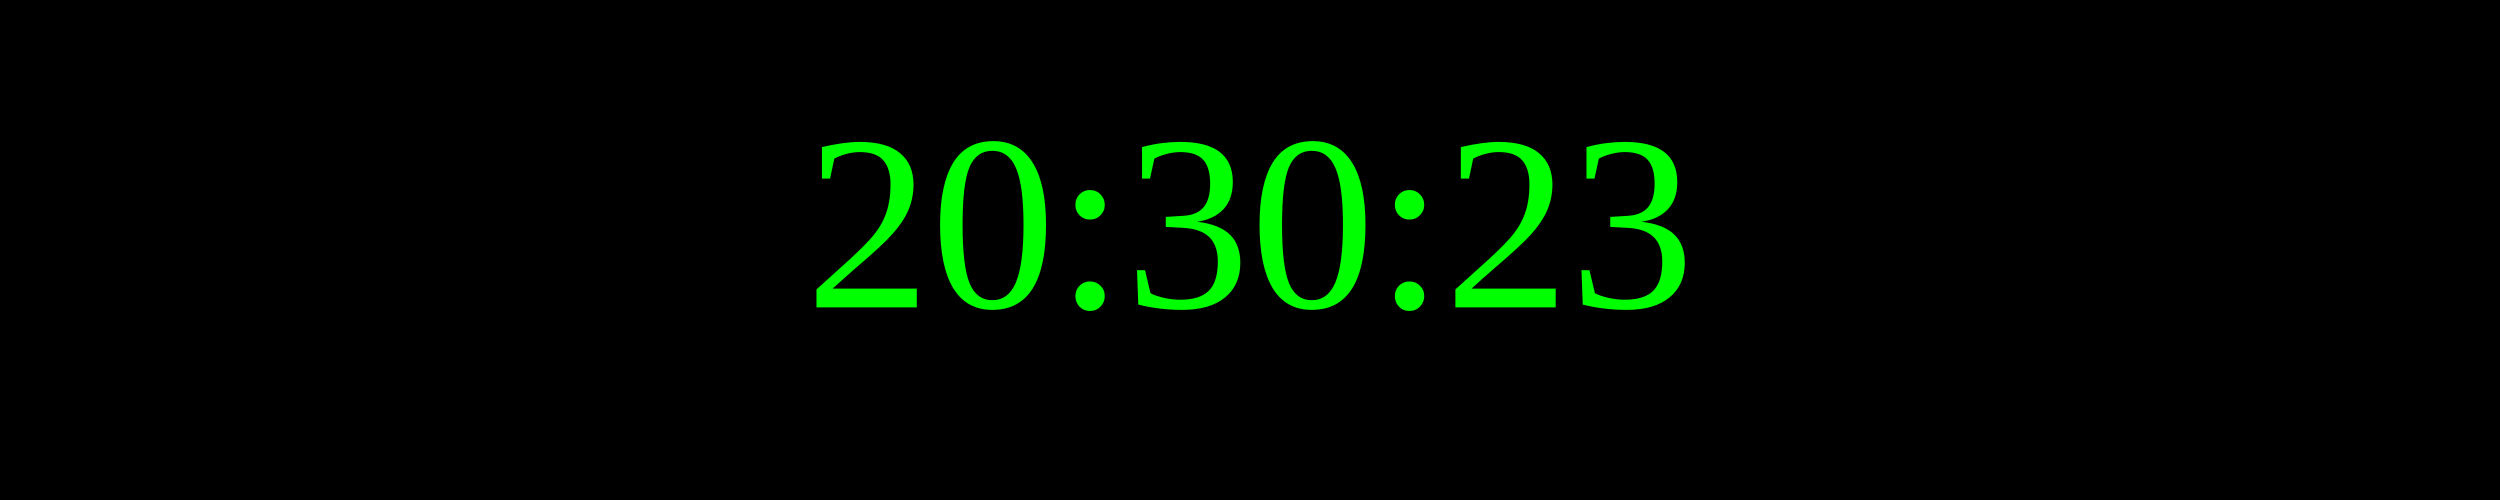
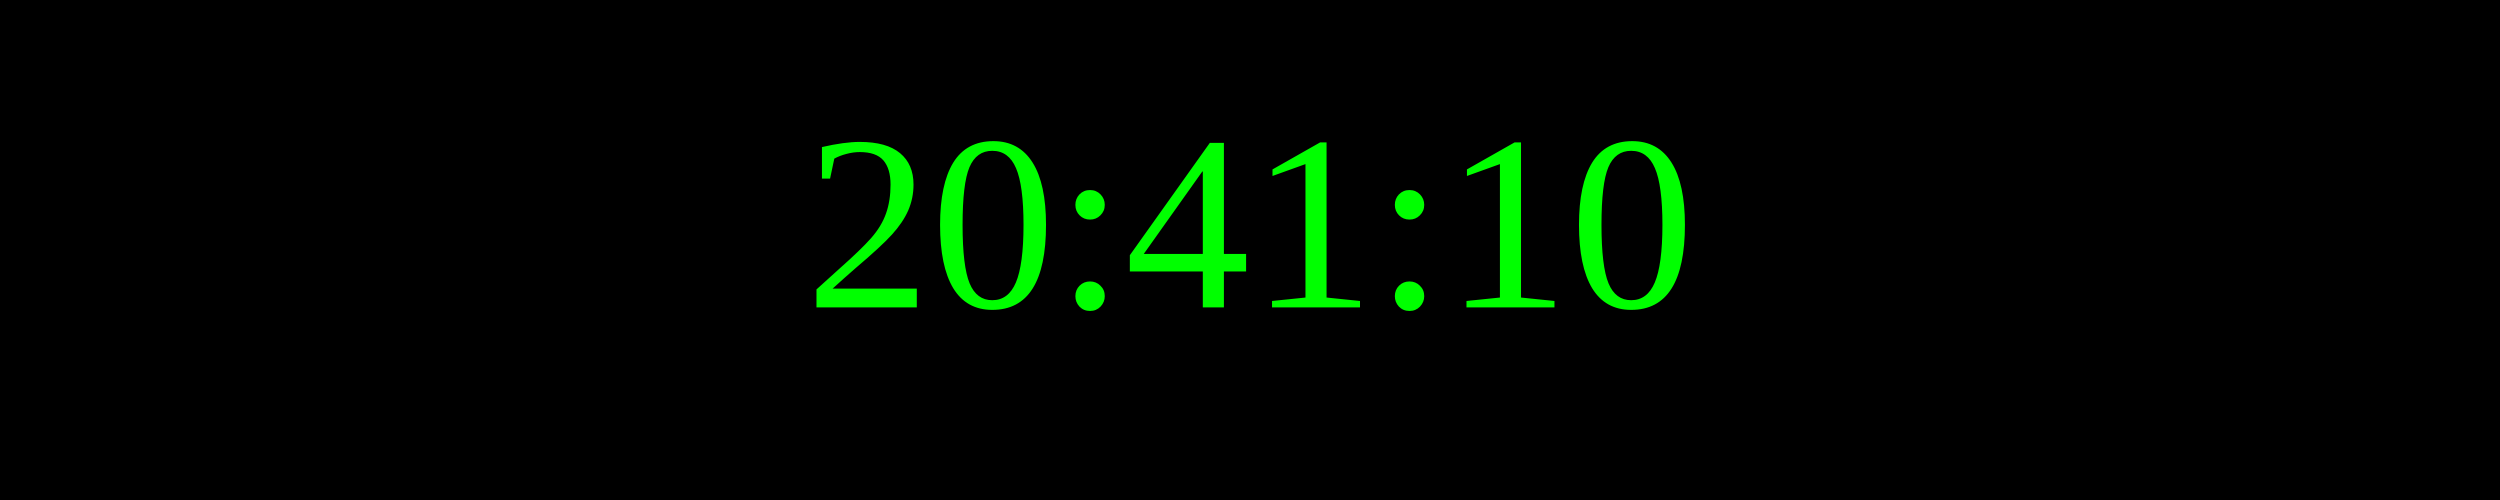
<svg xmlns="http://www.w3.org/2000/svg" width="250" height="50">
  <rect width="100%" height="100%" fill="black" />
  <text x="50%" y="50%" font-size="25" fill="lime" text-anchor="middle" dominant-baseline="middle">
- 20:30:23
+ 20:41:10
</text>
</svg>
